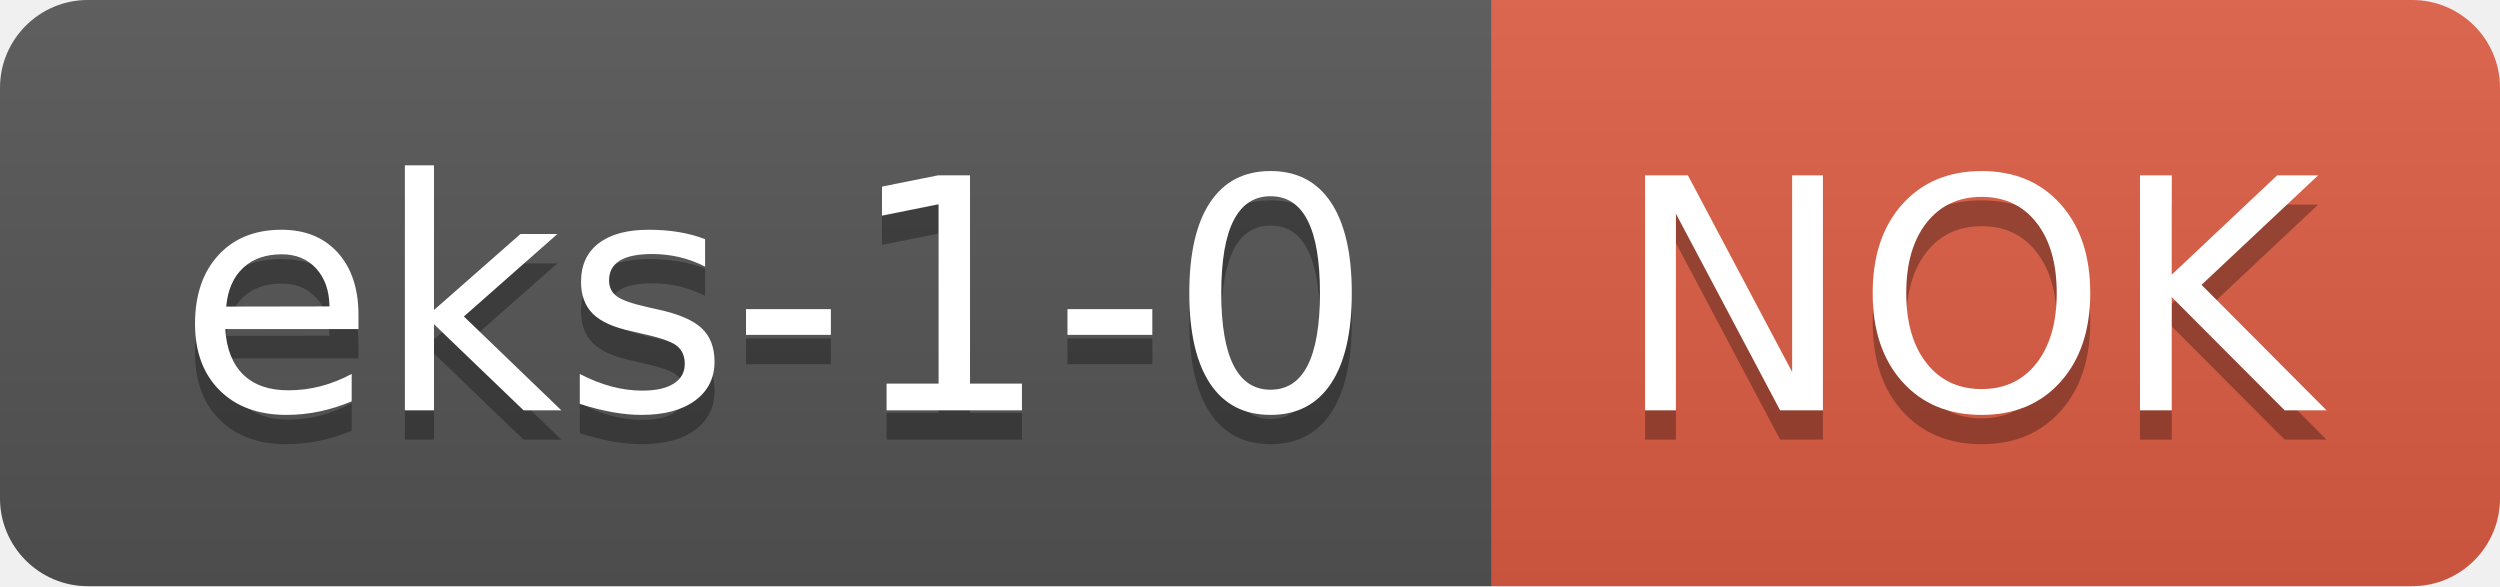
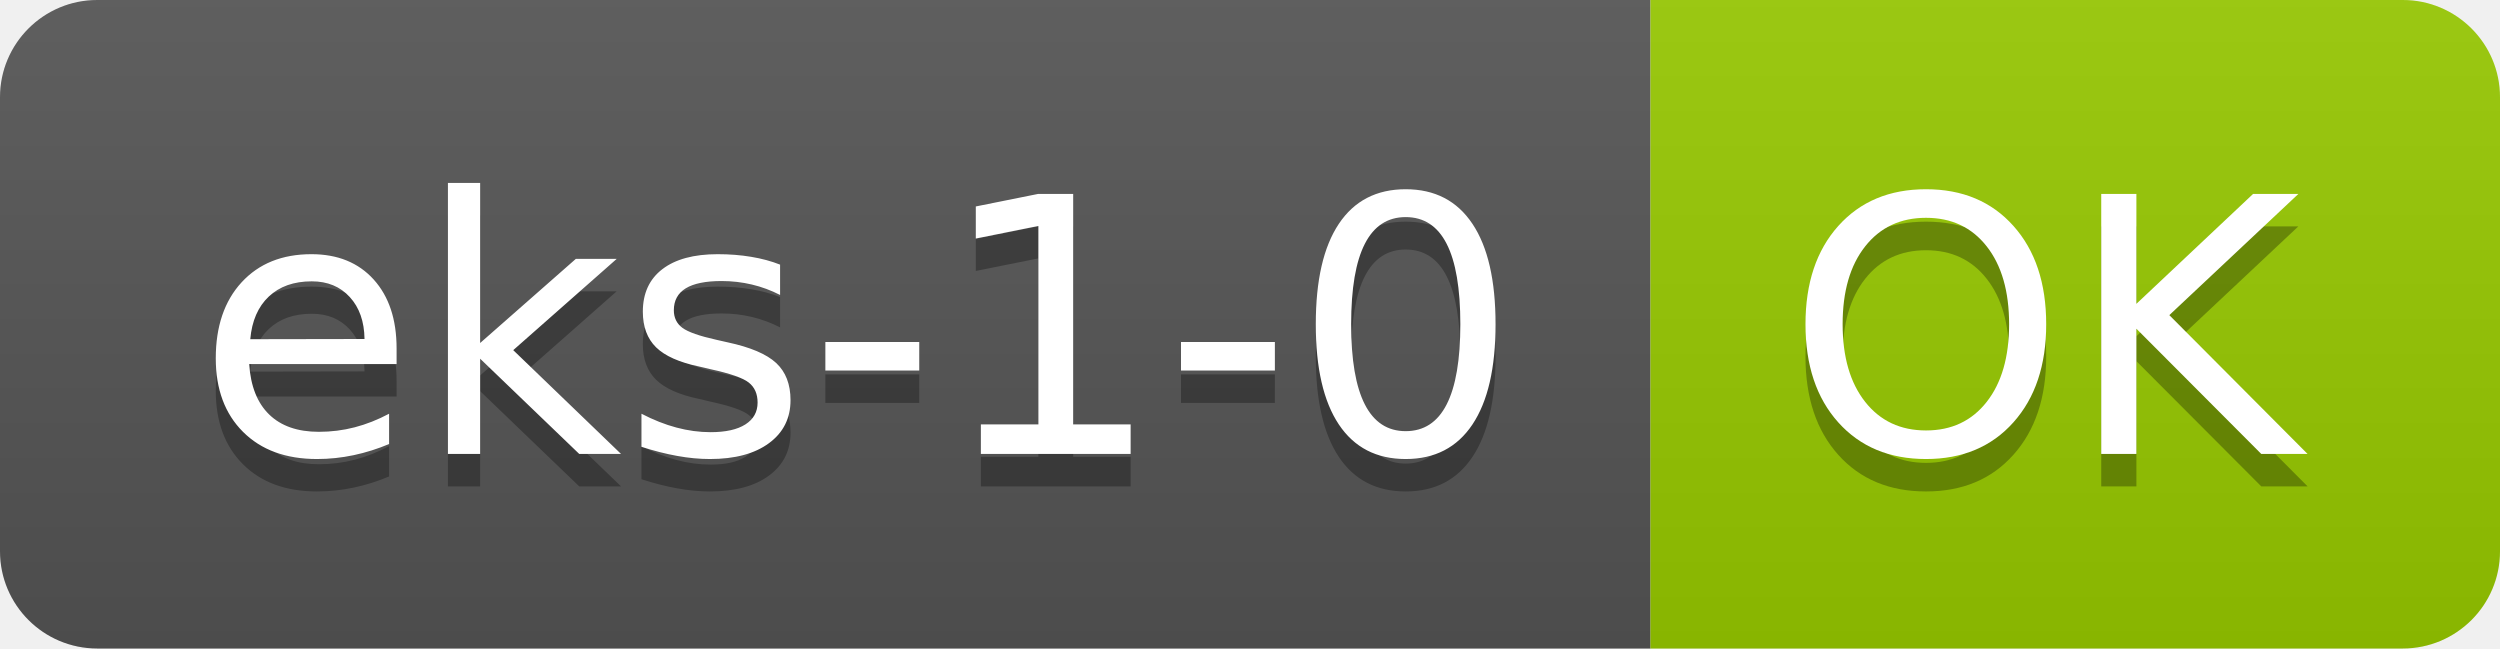
- <svg xmlns="http://www.w3.org/2000/svg" width="85.3" height="20">
+ <svg xmlns="http://www.w3.org/2000/svg" width="77.1" height="20">
  <linearGradient id="smooth" x2="0" y2="100%">
    <stop offset="0" stop-color="#bbb" stop-opacity=".1" />
    <stop offset="1" stop-opacity=".1" />
  </linearGradient>
  <clipPath id="round">
-     <rect width="85.3" height="20" rx="3" fill="#fff" />
+     <rect width="77.1" height="20" rx="3" fill="#fff" />
  </clipPath>
  <g clip-path="url(#round)">
    <rect width="50.9" height="20" fill="#555" />
-     <rect x="50.9" width="34.4" height="20" fill="#e05d44" />
-     <rect width="85.3" height="20" fill="url(#smooth)" />
+     <rect x="50.9" width="26.2" height="20" fill="#97CA00" />
+     <rect width="77.1" height="20" fill="url(#smooth)" />
  </g>
  <g fill="#fff" text-anchor="middle" font-family="DejaVu Sans,Verdana,Geneva,sans-serif" font-size="110">
    <text x="264.5" y="150" fill="#010101" fill-opacity=".3" transform="scale(0.1)" textLength="409.0" lengthAdjust="spacing">eks-1-0</text>
    <text x="264.5" y="140" transform="scale(0.1)" textLength="409.0" lengthAdjust="spacing">eks-1-0</text>
-     <text x="671.0" y="150" fill="#010101" fill-opacity=".3" transform="scale(0.1)" textLength="244.0" lengthAdjust="spacing">NOK</text>
-     <text x="671.0" y="140" transform="scale(0.1)" textLength="244.0" lengthAdjust="spacing">NOK</text>
+     <text x="630.0" y="150" fill="#010101" fill-opacity=".3" transform="scale(0.1)" textLength="162.0" lengthAdjust="spacing">OK</text>
+     <text x="630.0" y="140" transform="scale(0.1)" textLength="162.0" lengthAdjust="spacing">OK</text>
  </g>
</svg>
